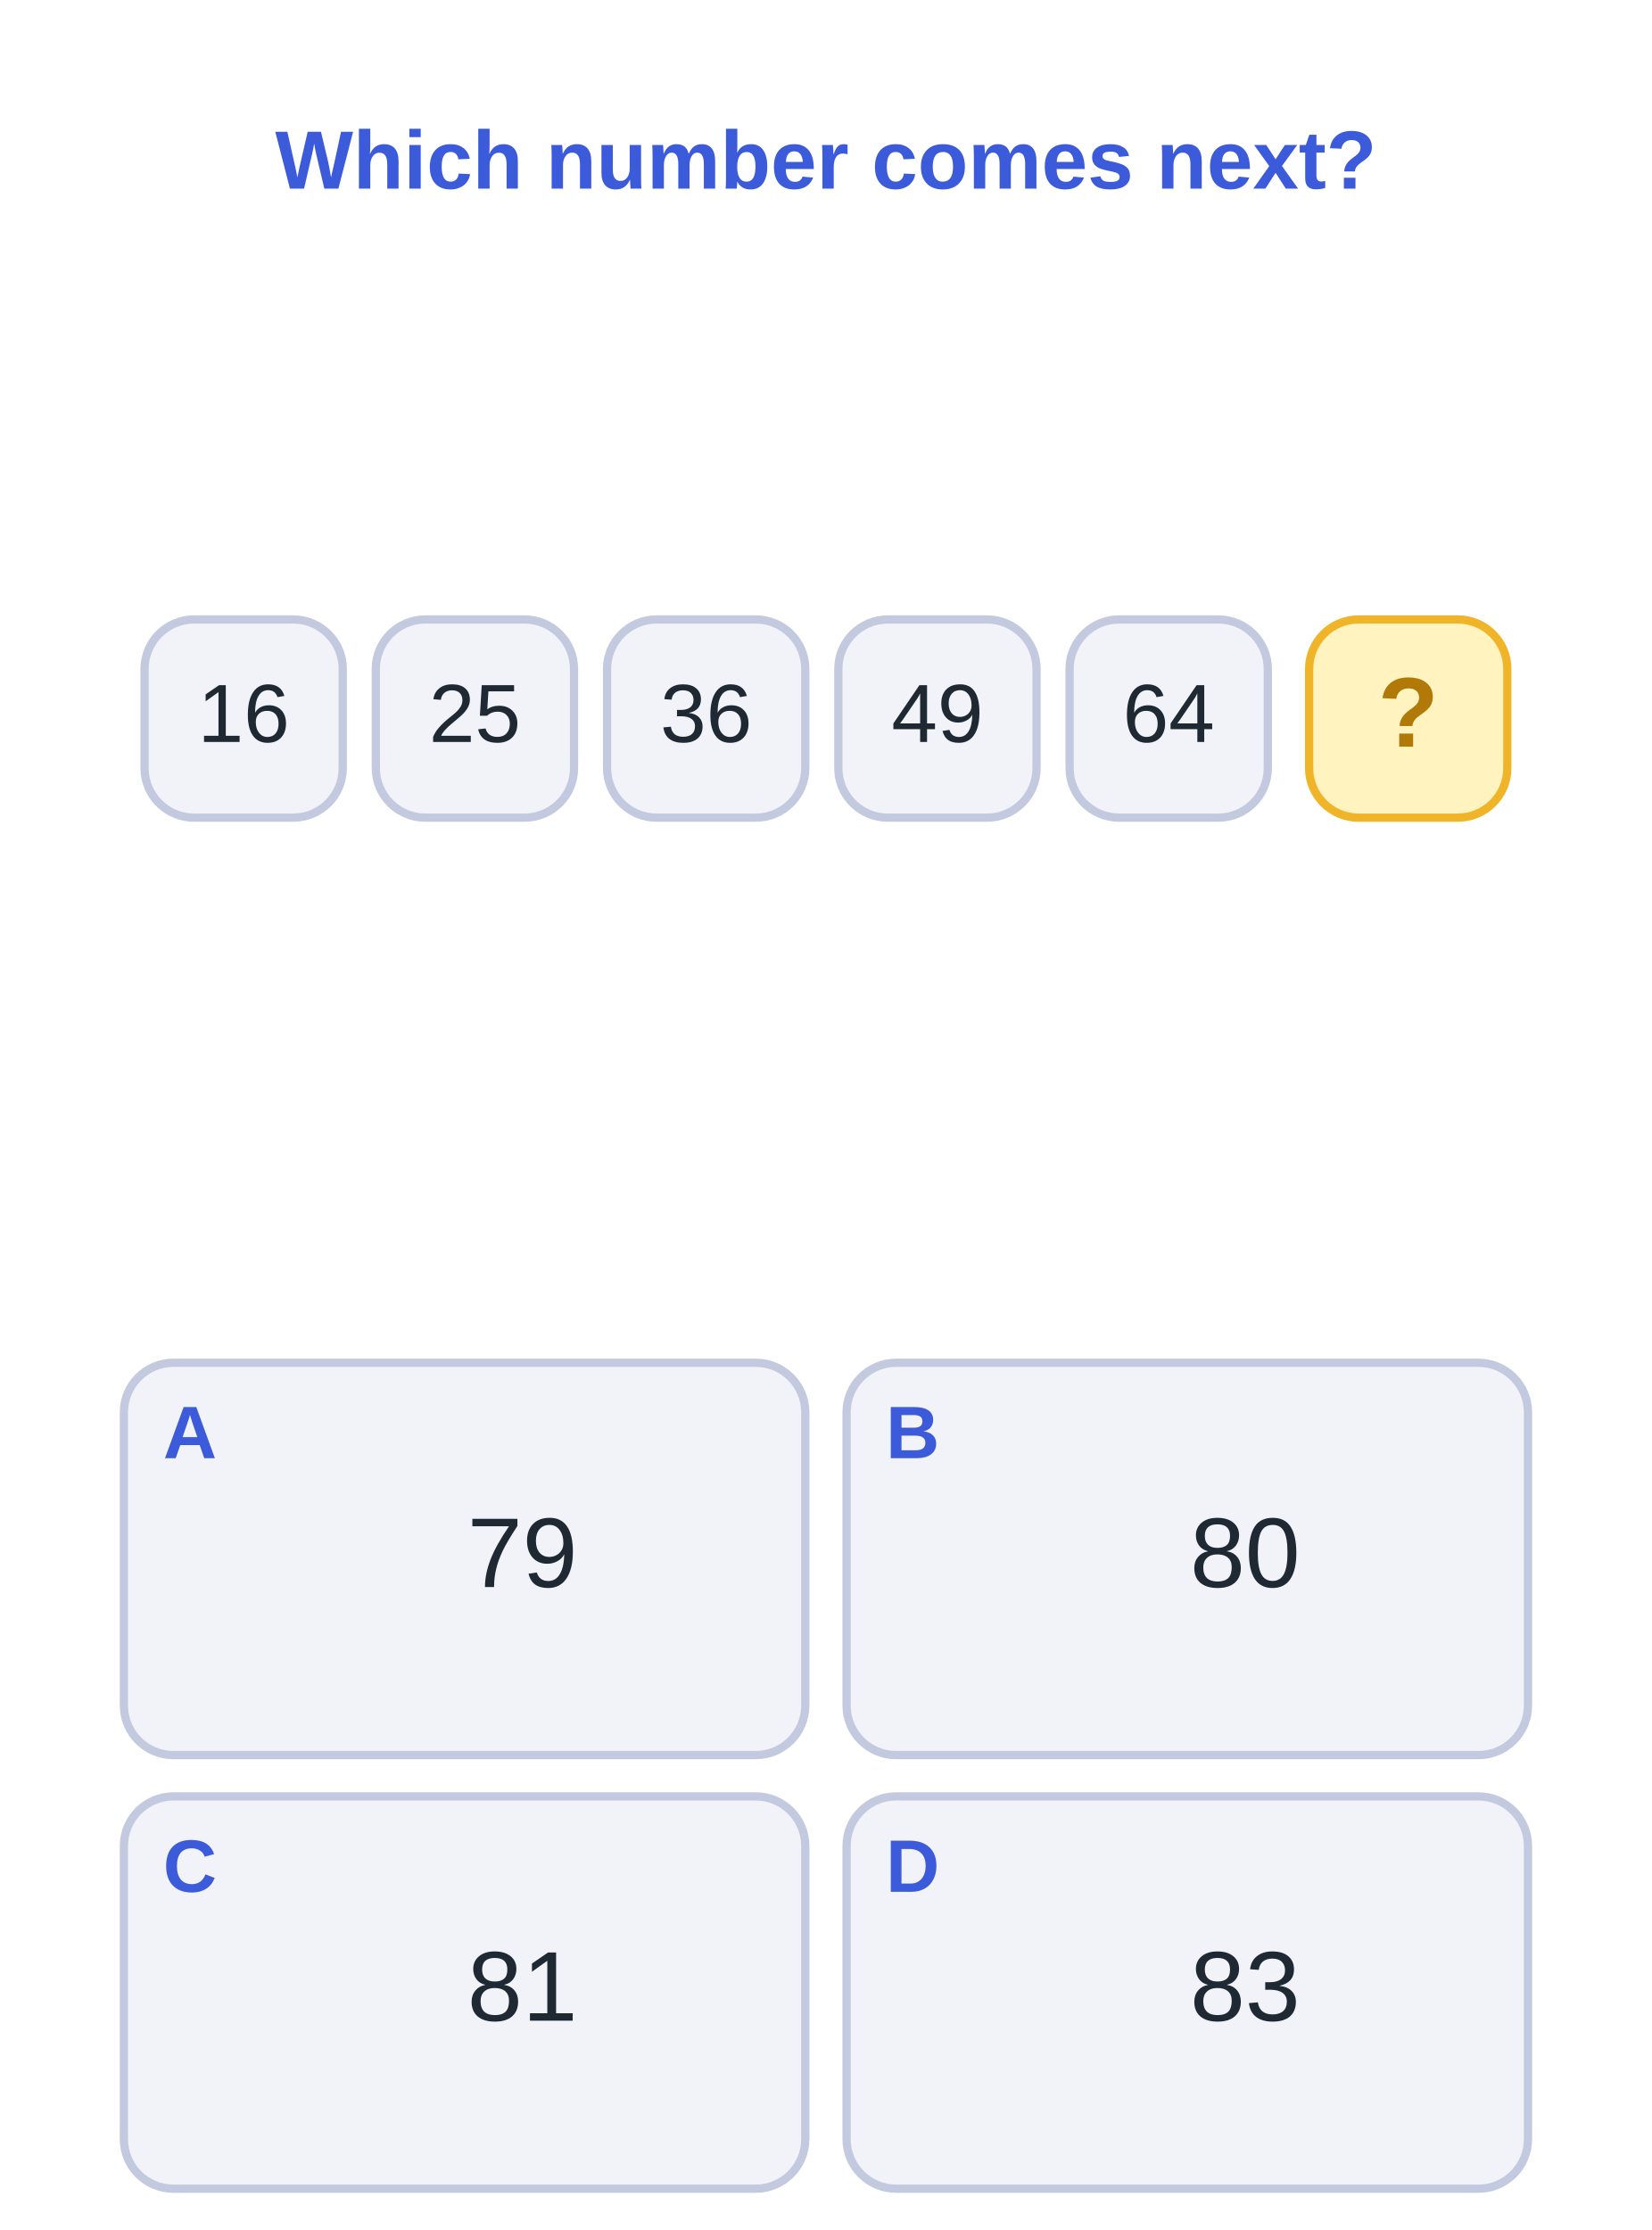
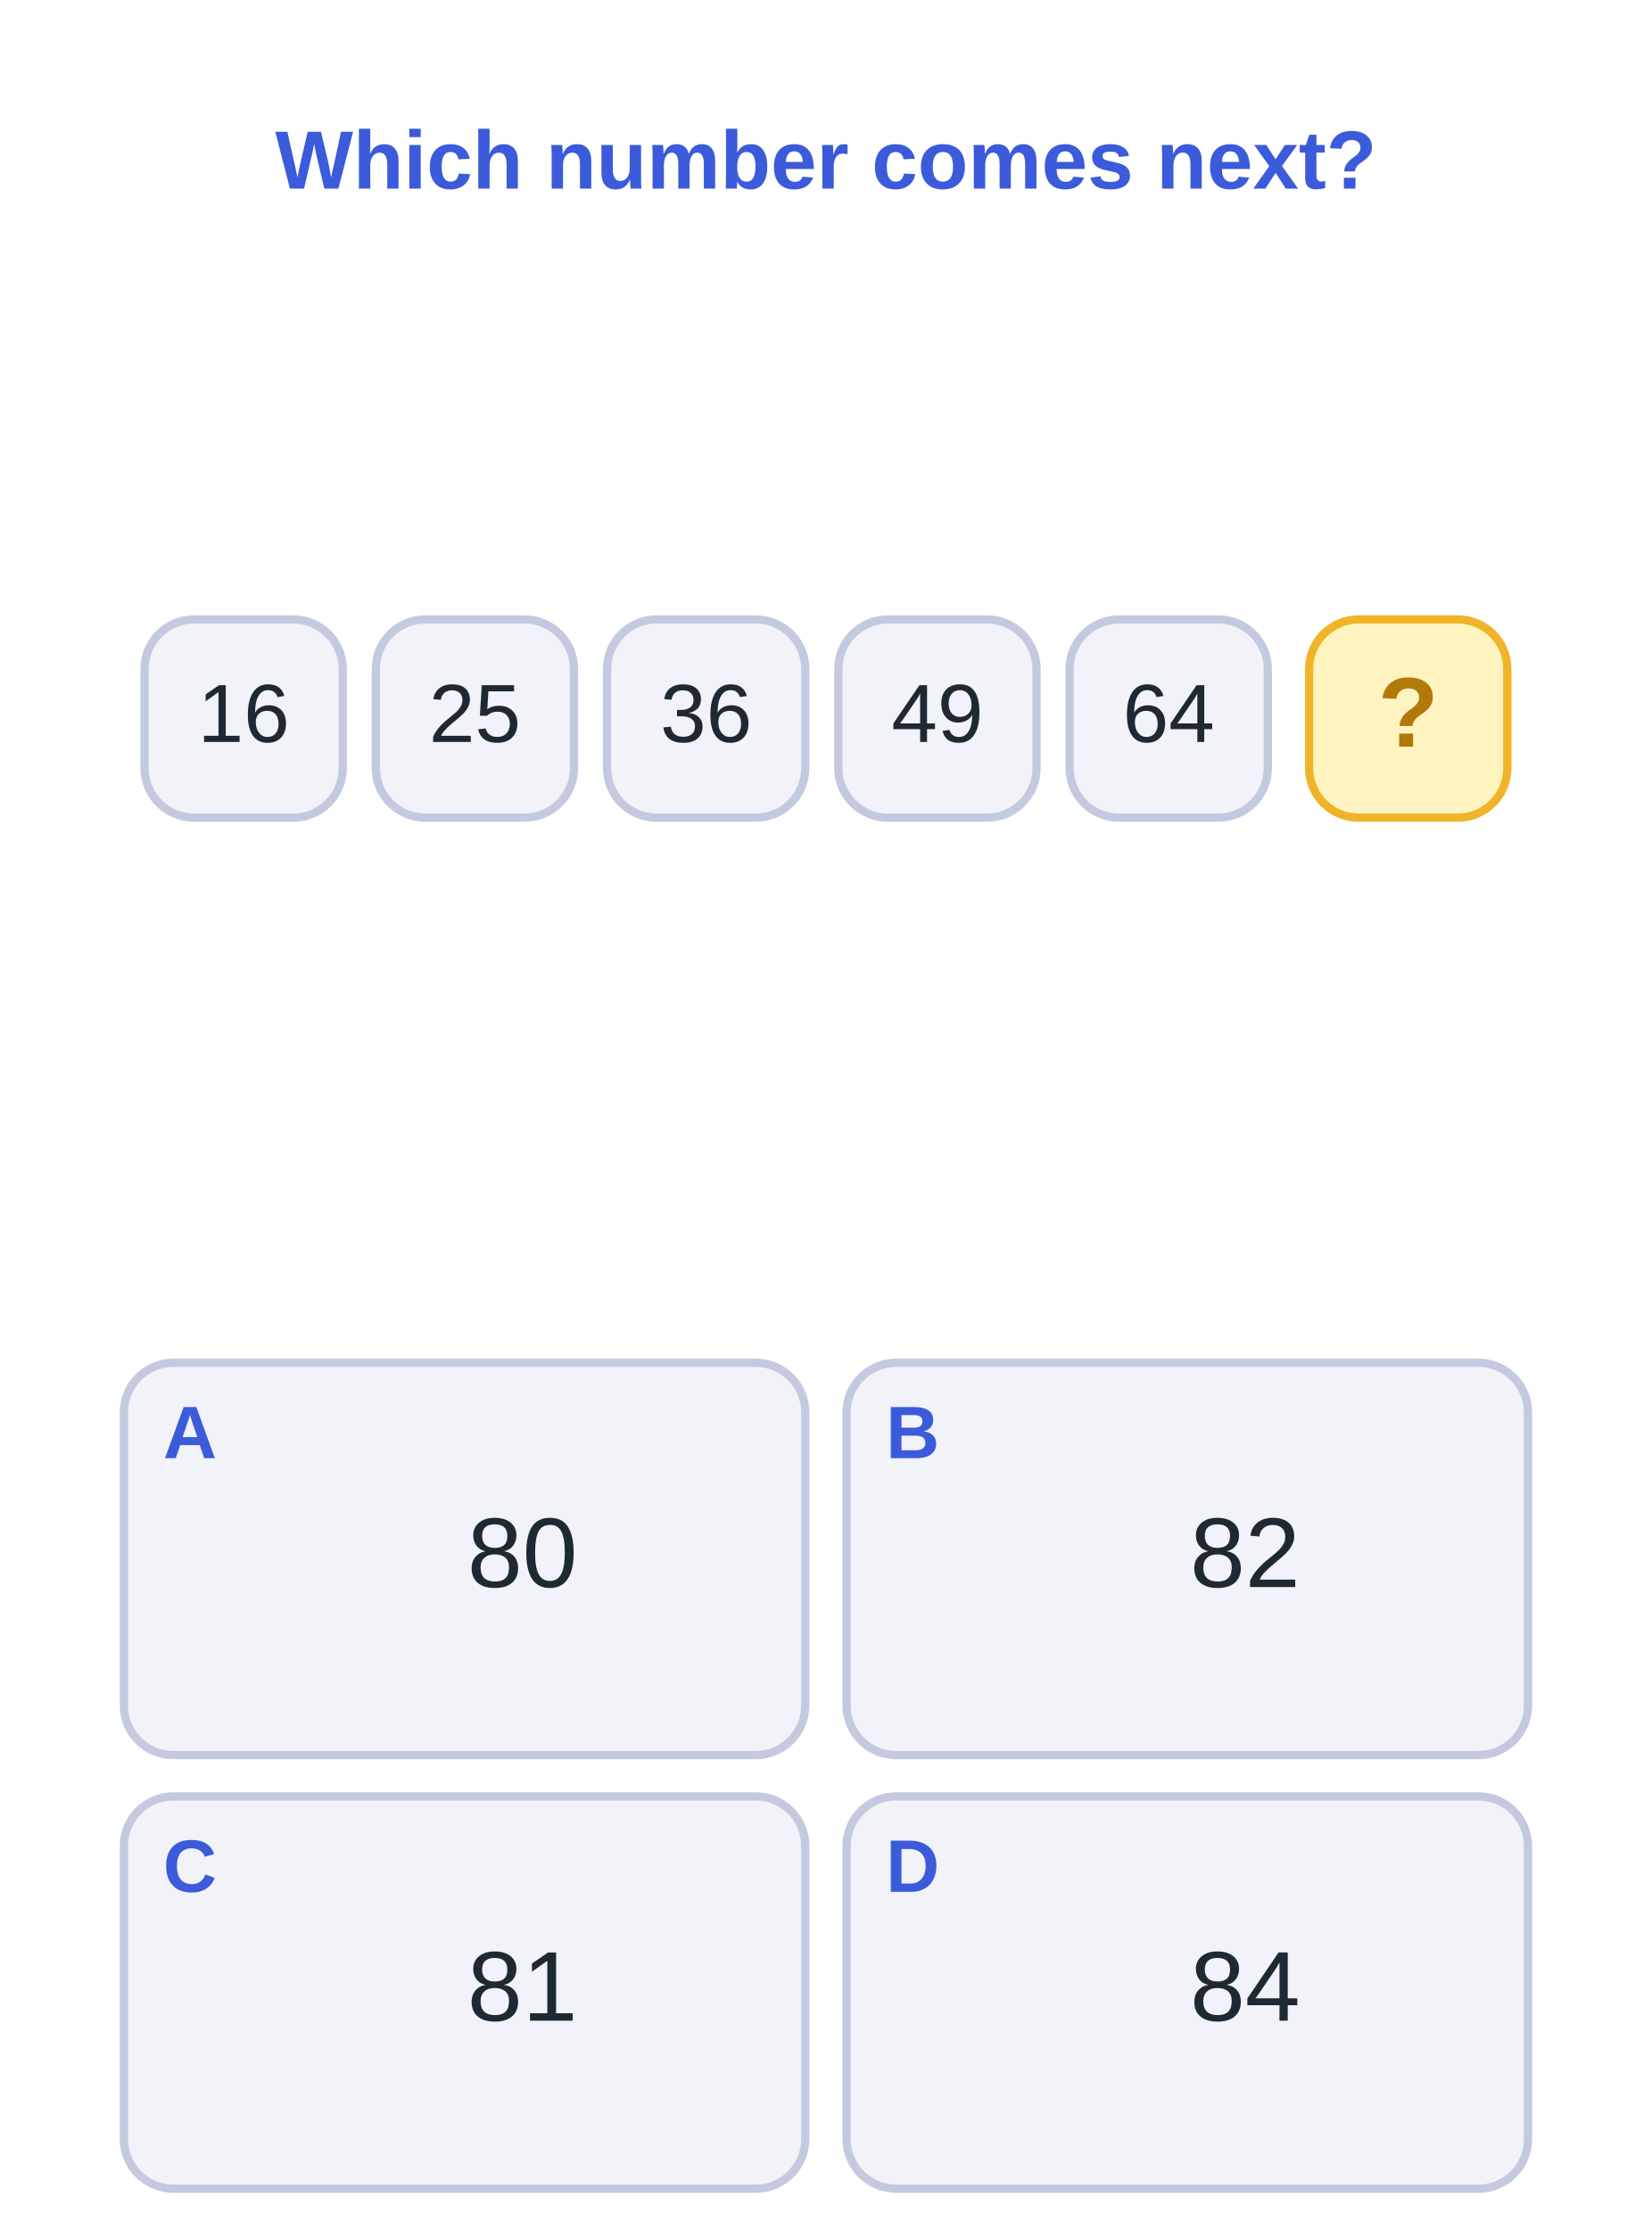
<svg xmlns="http://www.w3.org/2000/svg" viewBox="0 0 400 540" width="400" height="540" font-family="Verdana,Arial,sans-serif">
  <rect x="0" y="0" width="400" height="540" fill="#ffffff" />
  <text x="200.0" y="40" font-size="20" fill="#3b5bdb" text-anchor="middle" font-weight="bold" dominant-baseline="middle">Which number comes next?</text>
  <rect x="35.0" y="150" width="48" height="48" rx="12" fill="#f1f3f9" stroke="#c3cae0" stroke-width="2" />
  <text x="59.0" y="174" font-size="20" fill="#1f2933" text-anchor="middle" font-weight="normal" dominant-baseline="middle">16</text>
  <rect x="91.0" y="150" width="48" height="48" rx="12" fill="#f1f3f9" stroke="#c3cae0" stroke-width="2" />
  <text x="115.0" y="174" font-size="20" fill="#1f2933" text-anchor="middle" font-weight="normal" dominant-baseline="middle">25</text>
  <rect x="147.0" y="150" width="48" height="48" rx="12" fill="#f1f3f9" stroke="#c3cae0" stroke-width="2" />
  <text x="171.0" y="174" font-size="20" fill="#1f2933" text-anchor="middle" font-weight="normal" dominant-baseline="middle">36</text>
  <rect x="203.0" y="150" width="48" height="48" rx="12" fill="#f1f3f9" stroke="#c3cae0" stroke-width="2" />
  <text x="227.0" y="174" font-size="20" fill="#1f2933" text-anchor="middle" font-weight="normal" dominant-baseline="middle">49</text>
  <rect x="259.0" y="150" width="48" height="48" rx="12" fill="#f1f3f9" stroke="#c3cae0" stroke-width="2" />
  <text x="283.0" y="174" font-size="20" fill="#1f2933" text-anchor="middle" font-weight="normal" dominant-baseline="middle">64</text>
  <rect x="317.0" y="150" width="48" height="48" rx="12" fill="#fff3bf" stroke="#f0b429" stroke-width="2" />
  <text x="341.0" y="174" font-size="24" fill="#b07908" text-anchor="middle" font-weight="bold" dominant-baseline="middle">?</text>
  <rect x="30" y="330" width="165" height="95" rx="12" fill="#f1f3f9" stroke="#c3cae0" stroke-width="2" />
  <text x="46" y="348" font-size="18" fill="#3b5bdb" text-anchor="middle" font-weight="bold" dominant-baseline="middle">A</text>
-   <text x="126.5" y="377.5" font-size="24" fill="#1f2933" text-anchor="middle" font-weight="normal" dominant-baseline="middle">79</text>
+   <text x="126.5" y="377.5" font-size="24" fill="#1f2933" text-anchor="middle" font-weight="normal" dominant-baseline="middle">80</text>
  <rect x="205" y="330" width="165" height="95" rx="12" fill="#f1f3f9" stroke="#c3cae0" stroke-width="2" />
  <text x="221" y="348" font-size="18" fill="#3b5bdb" text-anchor="middle" font-weight="bold" dominant-baseline="middle">B</text>
-   <text x="301.5" y="377.5" font-size="24" fill="#1f2933" text-anchor="middle" font-weight="normal" dominant-baseline="middle">80</text>
+   <text x="301.5" y="377.5" font-size="24" fill="#1f2933" text-anchor="middle" font-weight="normal" dominant-baseline="middle">82</text>
  <rect x="30" y="435" width="165" height="95" rx="12" fill="#f1f3f9" stroke="#c3cae0" stroke-width="2" />
  <text x="46" y="453" font-size="18" fill="#3b5bdb" text-anchor="middle" font-weight="bold" dominant-baseline="middle">C</text>
  <text x="126.5" y="482.5" font-size="24" fill="#1f2933" text-anchor="middle" font-weight="normal" dominant-baseline="middle">81</text>
  <rect x="205" y="435" width="165" height="95" rx="12" fill="#f1f3f9" stroke="#c3cae0" stroke-width="2" />
  <text x="221" y="453" font-size="18" fill="#3b5bdb" text-anchor="middle" font-weight="bold" dominant-baseline="middle">D</text>
-   <text x="301.5" y="482.5" font-size="24" fill="#1f2933" text-anchor="middle" font-weight="normal" dominant-baseline="middle">83</text>
+   <text x="301.5" y="482.5" font-size="24" fill="#1f2933" text-anchor="middle" font-weight="normal" dominant-baseline="middle">84</text>
</svg>
